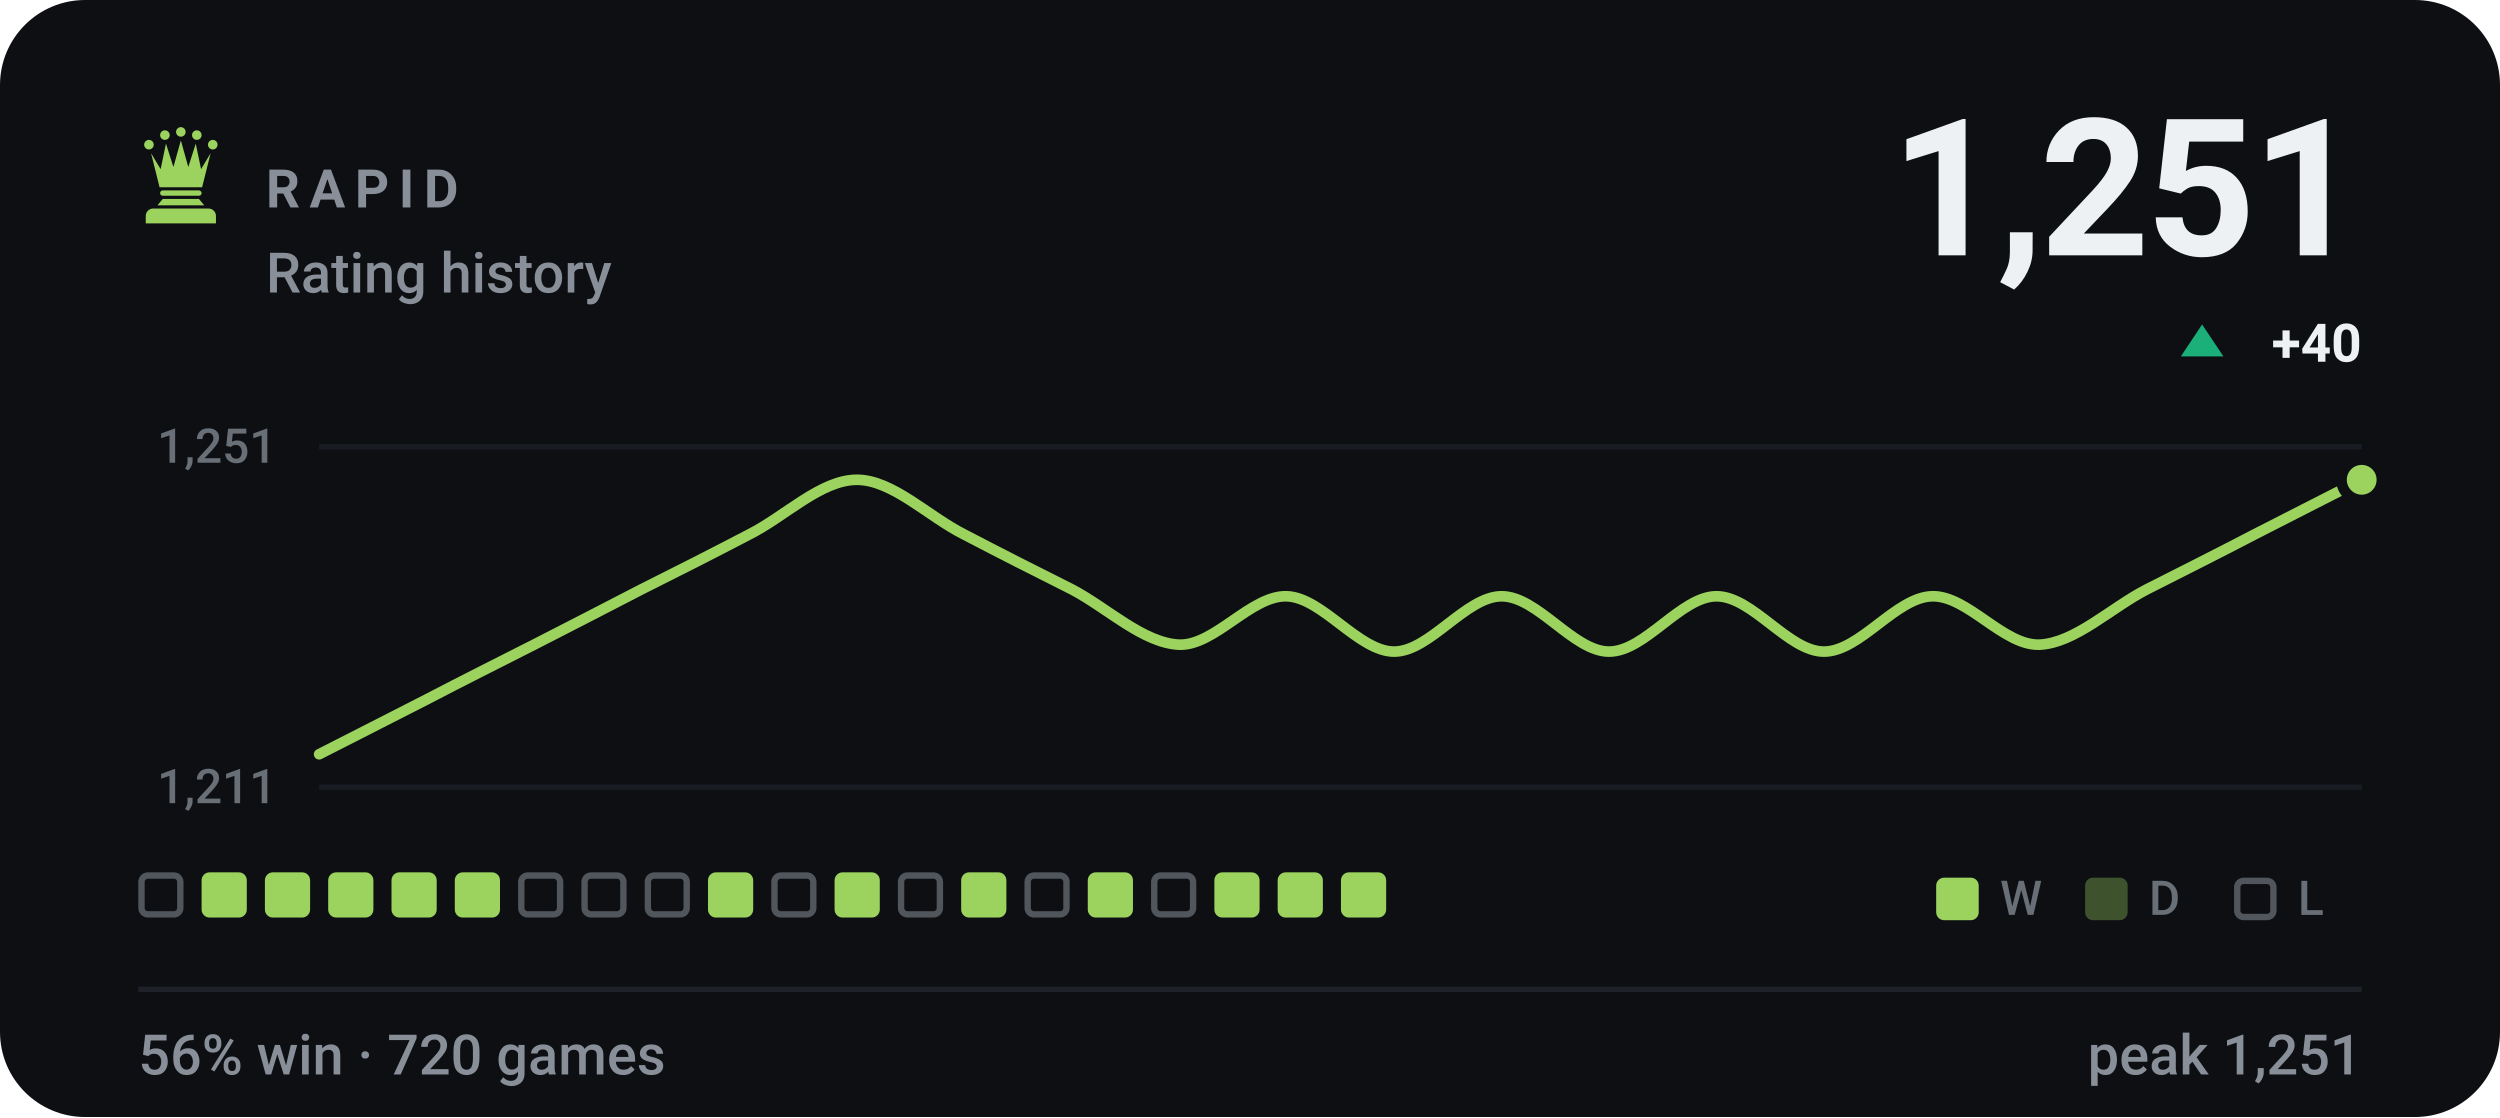
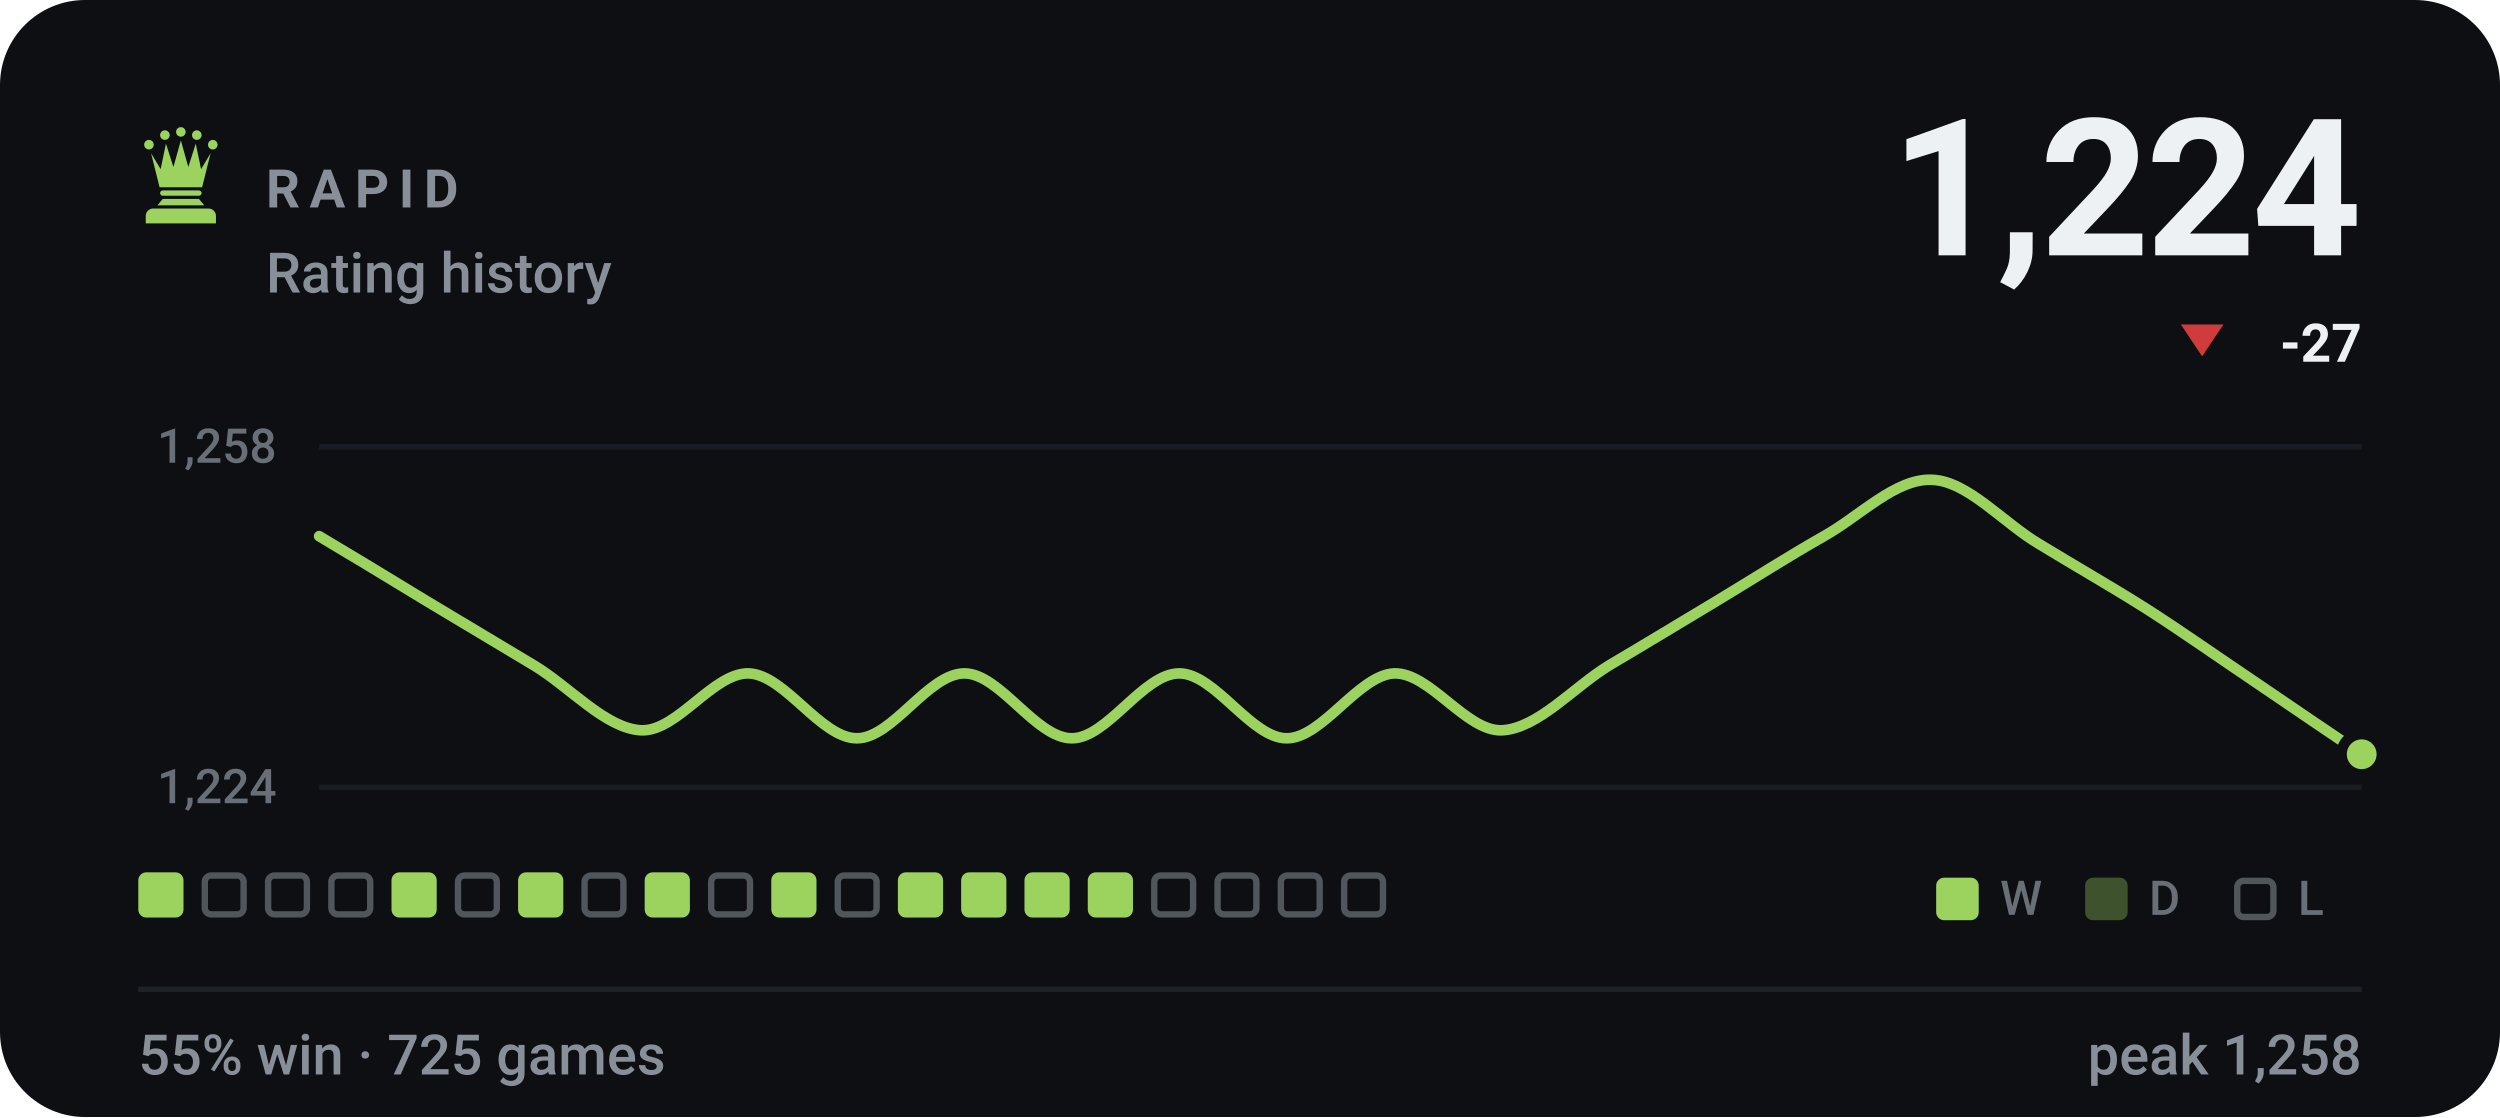
- <svg xmlns="http://www.w3.org/2000/svg" viewBox="0 0 470 210" width="470" height="210" role="img" aria-label="RAPID rating history, currently 1251, 56% win rate over 720 games">
+ <svg xmlns="http://www.w3.org/2000/svg" viewBox="0 0 470 210" width="470" height="210" role="img" aria-label="RAPID rating history, currently 1224, 55% win rate over 725 games">
  <style>svg{font-family:-apple-system,BlinkMacSystemFont,'Segoe UI',Roboto,'Helvetica Neue',Arial,sans-serif}text{fill:#eef1f3;white-space:pre}.bg{fill:#0d0f13}.acc{fill:#9bd35e}.win{fill:#1baf7a}.draw{fill:#8b8f96}.loss{fill:#d03b3b}.lbl{font-size:10px;font-weight:600;letter-spacing:.18em;fill:#888f98}.cap{font-size:10.5px;font-weight:500;fill:#888f98}.num{font-family:-apple-system,BlinkMacSystemFont,'Segoe UI',Roboto,'Helvetica Neue',Arial,sans-serif;font-weight:700;letter-spacing:-.02em}.tick{font-size:9px;font-weight:500;fill:#888f98;opacity:.75}.dl{font-size:10px;font-weight:600}.rule{stroke:#1e2228;stroke-width:1;fill:none}.grid{stroke:#1e2228;stroke-width:1;fill:none;opacity:.7}.ln{fill:none;stroke:#9bd35e;stroke-width:2;stroke-linecap:round;stroke-linejoin:round}.ring{stroke:#0d0f13;stroke-width:2}.hollow{fill:none;stroke-width:1.5}.sq{fill:#eef1f3;opacity:.035}</style>
  <rect class="bg" width="470" height="210" rx="16" />
  <g class="acc" transform="translate(24.0,22.8) scale(0.2)">
    <circle cx="20" cy="22" r="4.5" />
    <circle cx="35" cy="13" r="4.5" />
    <circle cx="50" cy="10" r="4.5" />
    <circle cx="65" cy="13" r="4.5" />
    <circle cx="80" cy="22" r="4.5" />
    <path d="M30 62L22 30L31 45L36 21L43 43L50 18L57 43L64 21L69 45L78 30L70 62z" />
    <path d="M33 65h34a2.5 2.5 0 0 1 0 5H33a2.5 2.5 0 0 1 0-5z" />
    <path d="M33 73h34l5 6H28z" />
    <path d="M24 82h52a7 7 0 0 1 7 7v7H17v-7a7 7 0 0 1 7-7z" />
  </g>
  <text class="lbl" x="50" y="39">RAPID</text>
  <text class="cap" x="50" y="55">Rating history</text>
-   <text class="num" x="444" y="48" text-anchor="end" style="font-size:36px">1,251</text>
-   <path fill="#1baf7a" d="M414 61L418 67H410Z" />
-   <text class="dl" x="444" y="68" text-anchor="end" fill="#1baf7a">+40</text>
+   <text class="num" x="444" y="48" text-anchor="end" style="font-size:36px">1,224</text>
+   <path fill="#d03b3b" d="M414 67L418 61H410Z" />
+   <text class="dl" x="444" y="68" text-anchor="end" fill="#d03b3b">-27</text>
  <line class="grid" x1="60" y1="84" x2="444" y2="84" />
  <line class="grid" x1="60" y1="148" x2="444" y2="148" />
-   <text class="tick" x="52" y="87" text-anchor="end">1,251</text>
-   <text class="tick" x="52" y="151" text-anchor="end">1,211</text>
-   <path class="ln" d="M60.0 141.8C63.4 140.1 73.5 134.9 80.2 131.5C86.9 128.0 93.7 124.6 100.4 121.2C107.2 117.7 113.9 114.3 120.6 110.8C127.4 107.4 134.1 104.0 140.8 100.5C147.6 97.1 154.3 90.2 161.1 90.2C167.8 90.2 174.5 97.1 181.3 100.5C188.0 104.0 194.7 107.4 201.5 110.8C208.2 114.3 214.9 120.9 221.7 121.2C228.4 121.4 235.2 111.9 241.9 112.1C248.6 112.3 255.4 122.5 262.1 122.5C268.8 122.5 275.6 112.1 282.3 112.1C289.1 112.1 295.8 122.5 302.5 122.5C309.3 122.5 316.0 112.1 322.7 112.1C329.5 112.1 336.2 122.5 342.9 122.5C349.7 122.5 356.4 112.3 363.2 112.1C369.9 111.9 376.6 121.4 383.4 121.2C390.1 120.9 396.8 114.3 403.6 110.8C410.3 107.4 417.1 104.0 423.8 100.5C430.5 97.1 440.6 91.9 444.0 90.2" />
-   <circle class="acc ring" cx="444.0" cy="90.2" r="3.8" />
-   <rect x="26.6" y="164.6" width="7.3" height="7.3" rx="1.2" fill="none" stroke="#888f98" stroke-width="1.2" opacity=".55" />
-   <rect x="37.9" y="164" width="8.5" height="8.5" rx="1.5" fill="#9bd35e" />
-   <rect x="49.8" y="164" width="8.5" height="8.5" rx="1.5" fill="#9bd35e" />
-   <rect x="61.7" y="164" width="8.5" height="8.5" rx="1.5" fill="#9bd35e" />
+   <text class="tick" x="52" y="87" text-anchor="end">1,258</text>
+   <text class="tick" x="52" y="151" text-anchor="end">1,224</text>
+   <path class="ln" d="M60.0 100.8C63.4 102.8 73.5 108.9 80.2 113.0C86.9 117.0 93.7 121.1 100.4 125.1C107.2 129.2 113.9 137.0 120.6 137.3C127.4 137.5 134.1 126.4 140.8 126.6C147.6 126.9 154.3 138.8 161.1 138.8C167.8 138.8 174.5 126.6 181.3 126.6C188.0 126.6 194.7 138.8 201.5 138.8C208.2 138.8 214.9 126.6 221.7 126.6C228.4 126.6 235.2 138.8 241.9 138.8C248.6 138.8 255.4 126.9 262.1 126.6C268.8 126.4 275.6 137.5 282.3 137.3C289.1 137.0 295.8 129.2 302.5 125.1C309.3 121.1 316.0 117.0 322.7 113.0C329.5 108.9 336.2 104.6 342.9 100.8C349.7 97.0 356.4 89.9 363.2 90.2C369.9 90.4 376.6 98.3 383.4 102.3C390.1 106.4 396.8 110.2 403.6 114.5C410.3 118.8 417.1 123.6 423.8 128.1C430.5 132.7 440.6 139.5 444.0 141.8" />
+   <circle class="acc ring" cx="444.0" cy="141.8" r="3.8" />
+   <rect x="26.0" y="164" width="8.5" height="8.5" rx="1.5" fill="#9bd35e" />
+   <rect x="38.5" y="164.6" width="7.3" height="7.3" rx="1.2" fill="none" stroke="#888f98" stroke-width="1.2" opacity=".55" />
+   <rect x="50.4" y="164.6" width="7.3" height="7.3" rx="1.2" fill="none" stroke="#888f98" stroke-width="1.2" opacity=".55" />
+   <rect x="62.3" y="164.6" width="7.3" height="7.3" rx="1.2" fill="none" stroke="#888f98" stroke-width="1.2" opacity=".55" />
  <rect x="73.6" y="164" width="8.5" height="8.5" rx="1.5" fill="#9bd35e" />
-   <rect x="85.5" y="164" width="8.5" height="8.5" rx="1.5" fill="#9bd35e" />
-   <rect x="98.0" y="164.6" width="7.3" height="7.3" rx="1.2" fill="none" stroke="#888f98" stroke-width="1.2" opacity=".55" />
+   <rect x="86.1" y="164.6" width="7.3" height="7.3" rx="1.2" fill="none" stroke="#888f98" stroke-width="1.2" opacity=".55" />
+   <rect x="97.4" y="164" width="8.5" height="8.5" rx="1.5" fill="#9bd35e" />
  <rect x="109.9" y="164.6" width="7.3" height="7.3" rx="1.2" fill="none" stroke="#888f98" stroke-width="1.2" opacity=".55" />
-   <rect x="121.8" y="164.6" width="7.3" height="7.3" rx="1.2" fill="none" stroke="#888f98" stroke-width="1.2" opacity=".55" />
-   <rect x="133.1" y="164" width="8.5" height="8.5" rx="1.5" fill="#9bd35e" />
-   <rect x="145.6" y="164.6" width="7.3" height="7.3" rx="1.2" fill="none" stroke="#888f98" stroke-width="1.2" opacity=".55" />
-   <rect x="156.9" y="164" width="8.5" height="8.5" rx="1.5" fill="#9bd35e" />
-   <rect x="169.4" y="164.6" width="7.3" height="7.3" rx="1.2" fill="none" stroke="#888f98" stroke-width="1.2" opacity=".55" />
+   <rect x="121.2" y="164" width="8.5" height="8.5" rx="1.5" fill="#9bd35e" />
+   <rect x="133.7" y="164.6" width="7.3" height="7.3" rx="1.2" fill="none" stroke="#888f98" stroke-width="1.2" opacity=".55" />
+   <rect x="145.0" y="164" width="8.5" height="8.5" rx="1.5" fill="#9bd35e" />
+   <rect x="157.5" y="164.6" width="7.3" height="7.3" rx="1.2" fill="none" stroke="#888f98" stroke-width="1.2" opacity=".55" />
+   <rect x="168.8" y="164" width="8.5" height="8.5" rx="1.5" fill="#9bd35e" />
  <rect x="180.7" y="164" width="8.5" height="8.5" rx="1.5" fill="#9bd35e" />
-   <rect x="193.2" y="164.6" width="7.3" height="7.3" rx="1.2" fill="none" stroke="#888f98" stroke-width="1.2" opacity=".55" />
+   <rect x="192.6" y="164" width="8.5" height="8.5" rx="1.5" fill="#9bd35e" />
  <rect x="204.5" y="164" width="8.5" height="8.5" rx="1.5" fill="#9bd35e" />
  <rect x="217.0" y="164.6" width="7.3" height="7.3" rx="1.2" fill="none" stroke="#888f98" stroke-width="1.2" opacity=".55" />
-   <rect x="228.3" y="164" width="8.5" height="8.5" rx="1.5" fill="#9bd35e" />
-   <rect x="240.2" y="164" width="8.5" height="8.5" rx="1.5" fill="#9bd35e" />
-   <rect x="252.1" y="164" width="8.5" height="8.5" rx="1.5" fill="#9bd35e" />
+   <rect x="228.9" y="164.6" width="7.3" height="7.3" rx="1.2" fill="none" stroke="#888f98" stroke-width="1.2" opacity=".55" />
+   <rect x="240.8" y="164.6" width="7.3" height="7.3" rx="1.2" fill="none" stroke="#888f98" stroke-width="1.2" opacity=".55" />
+   <rect x="252.7" y="164.6" width="7.3" height="7.3" rx="1.2" fill="none" stroke="#888f98" stroke-width="1.2" opacity=".55" />
  <rect x="364" y="165" width="8" height="8" rx="1.5" fill="#9bd35e" />
  <text class="tick" x="376" y="172">W</text>
  <rect x="392" y="165" width="8" height="8" rx="1.5" fill="#9bd35e" opacity=".34" />
  <text class="tick" x="404" y="172">D</text>
  <rect x="420.6" y="165.6" width="6.8" height="6.8" rx="1.2" fill="none" stroke="#888f98" stroke-width="1.2" opacity=".55" />
  <text class="tick" x="432" y="172">L</text>
  <line class="rule" x1="26" y1="186" x2="444" y2="186" />
-   <text class="cap" x="26" y="202">56% win · 720 games</text>
-   <text class="cap" x="444" y="202" text-anchor="end">peak 1,251</text>
+   <text class="cap" x="26" y="202">55% win · 725 games</text>
+   <text class="cap" x="444" y="202" text-anchor="end">peak 1,258</text>
</svg>
